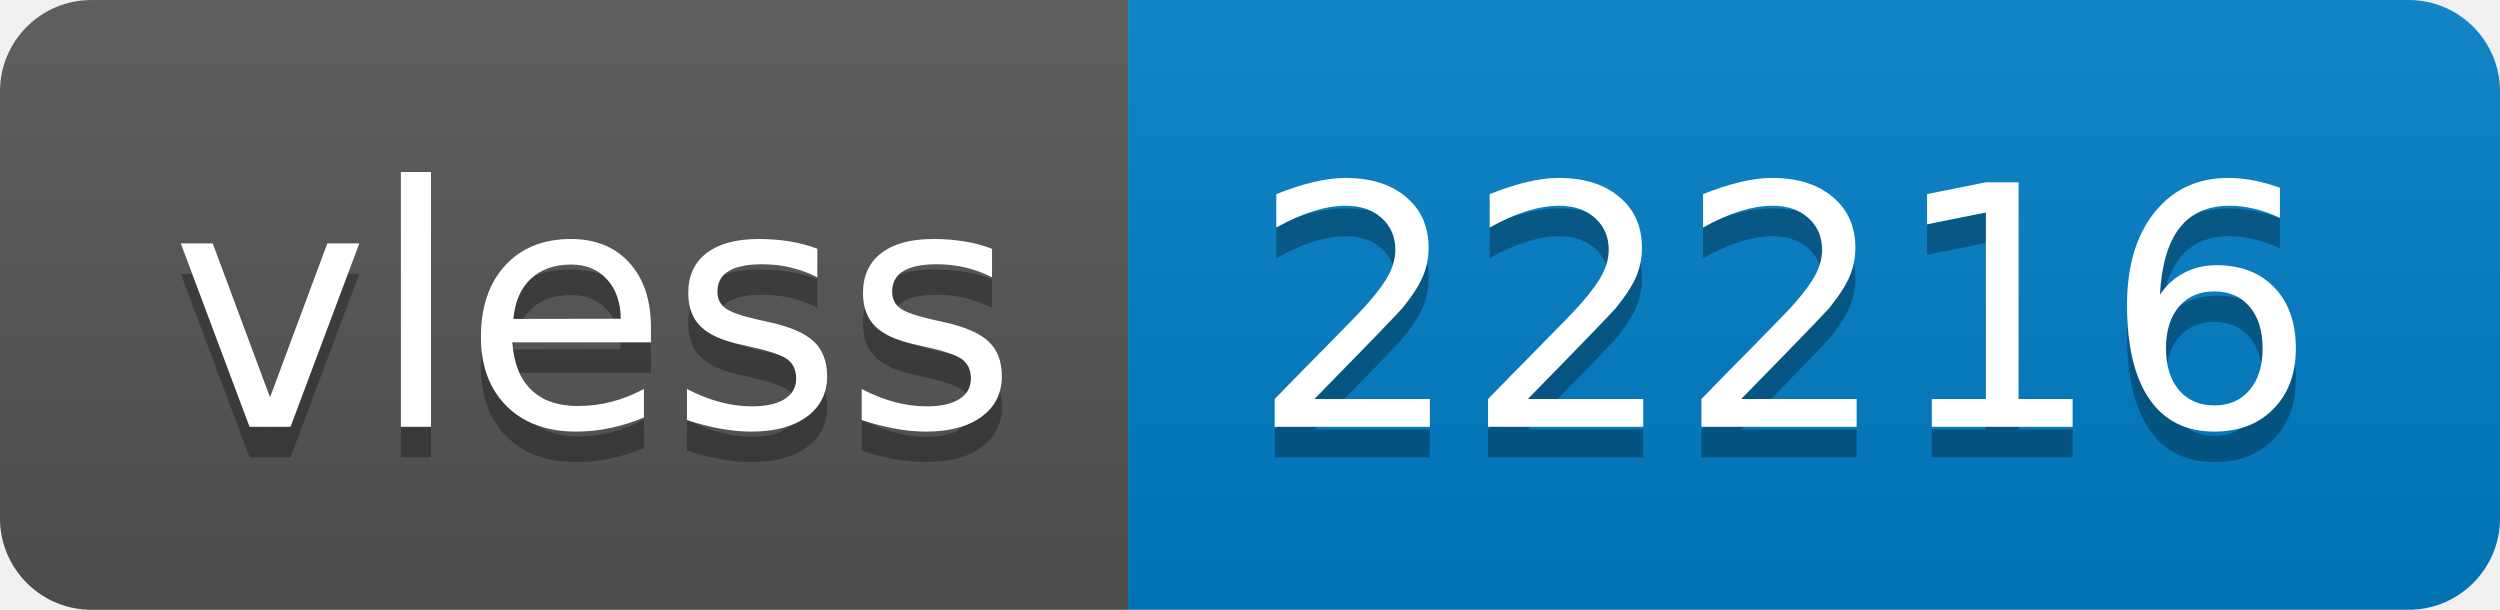
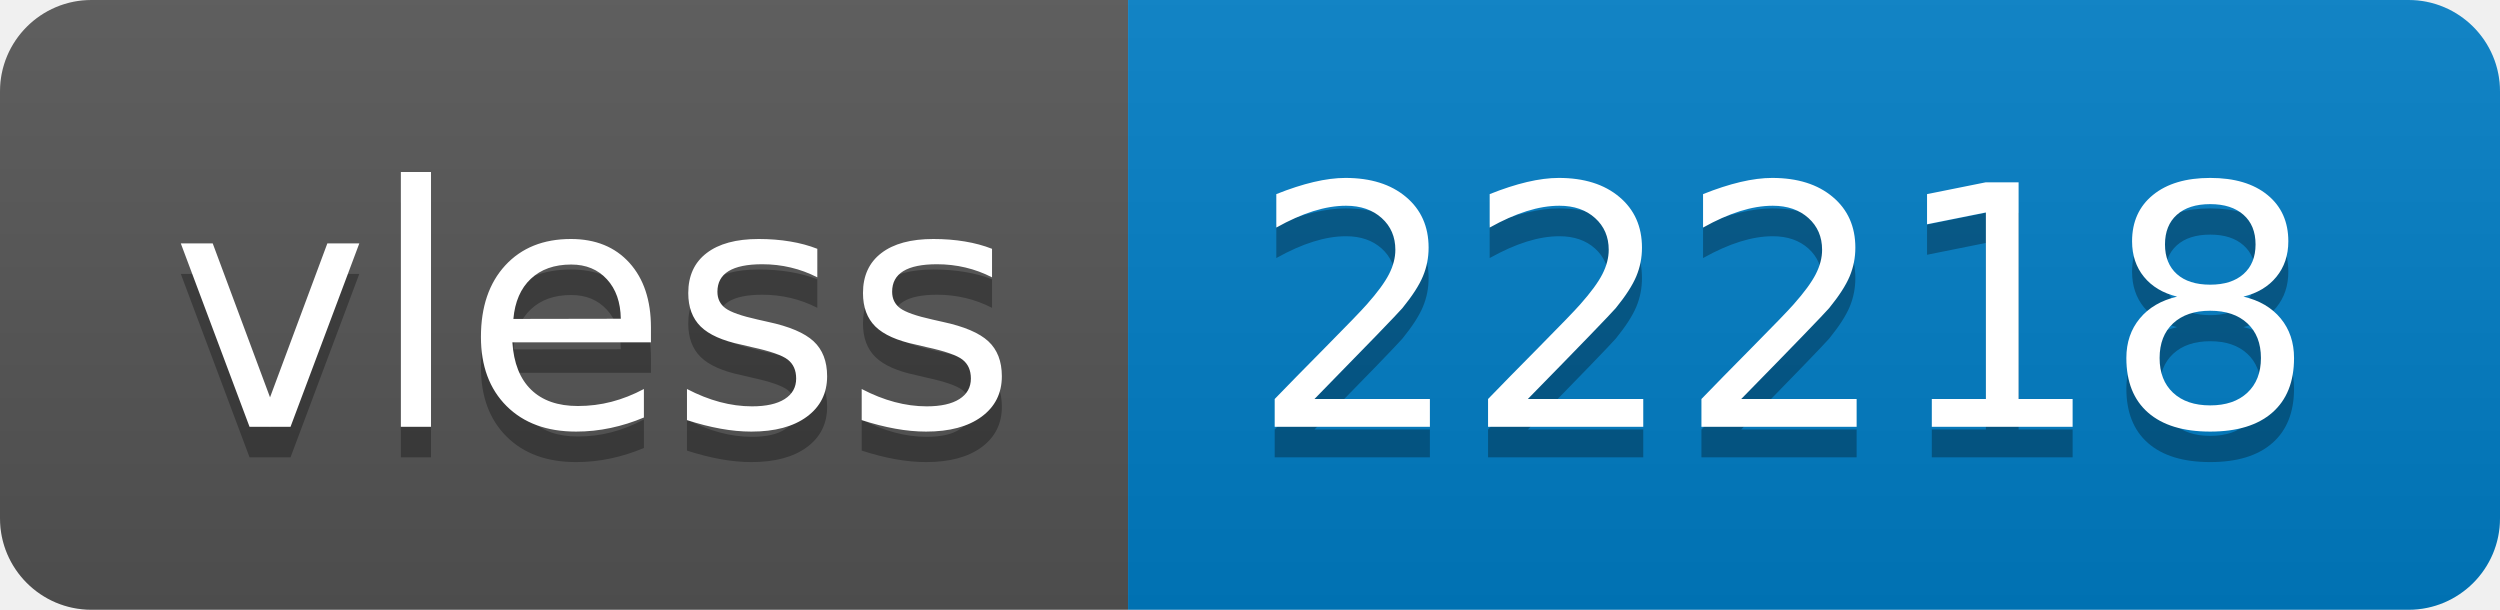
- <svg xmlns="http://www.w3.org/2000/svg" width="82" height="20" role="img" aria-label="vless: 22216">
+ <svg xmlns="http://www.w3.org/2000/svg" width="82" height="20" role="img" aria-label="vless: 22218">
  <linearGradient id="s" x2="0" y2="100%">
    <stop offset="0" stop-color="#bbb" stop-opacity=".1" />
    <stop offset="1" stop-opacity=".1" />
  </linearGradient>
  <clipPath id="r">
    <rect width="82" height="20" rx="3" fill="#fff" />
  </clipPath>
  <g clip-path="url(#r)">
    <rect width="37" height="20" fill="#555" />
    <rect x="37" width="45" height="20" fill="#007ec6" />
    <rect width="82" height="20" fill="url(#s)" />
  </g>
  <g fill="#fff" text-anchor="middle" font-family="Verdana,Geneva,DejaVu Sans,sans-serif" text-rendering="geometricPrecision" font-size="110">
    <text aria-hidden="true" x="195" y="150" fill="#010101" fill-opacity=".3" transform="scale(.1)" textLength="270">vless</text>
    <text x="195" y="140" transform="scale(.1)" fill="#fff" textLength="270">vless</text>
-     <text aria-hidden="true" x="585" y="150" fill="#010101" fill-opacity=".3" transform="scale(.1)" textLength="350">22216</text>
-     <text x="585" y="140" transform="scale(.1)" fill="#fff" textLength="350">22216</text>
+     <text aria-hidden="true" x="585" y="150" fill="#010101" fill-opacity=".3" transform="scale(.1)" textLength="350">22218</text>
+     <text x="585" y="140" transform="scale(.1)" fill="#fff" textLength="350">22218</text>
  </g>
</svg>
